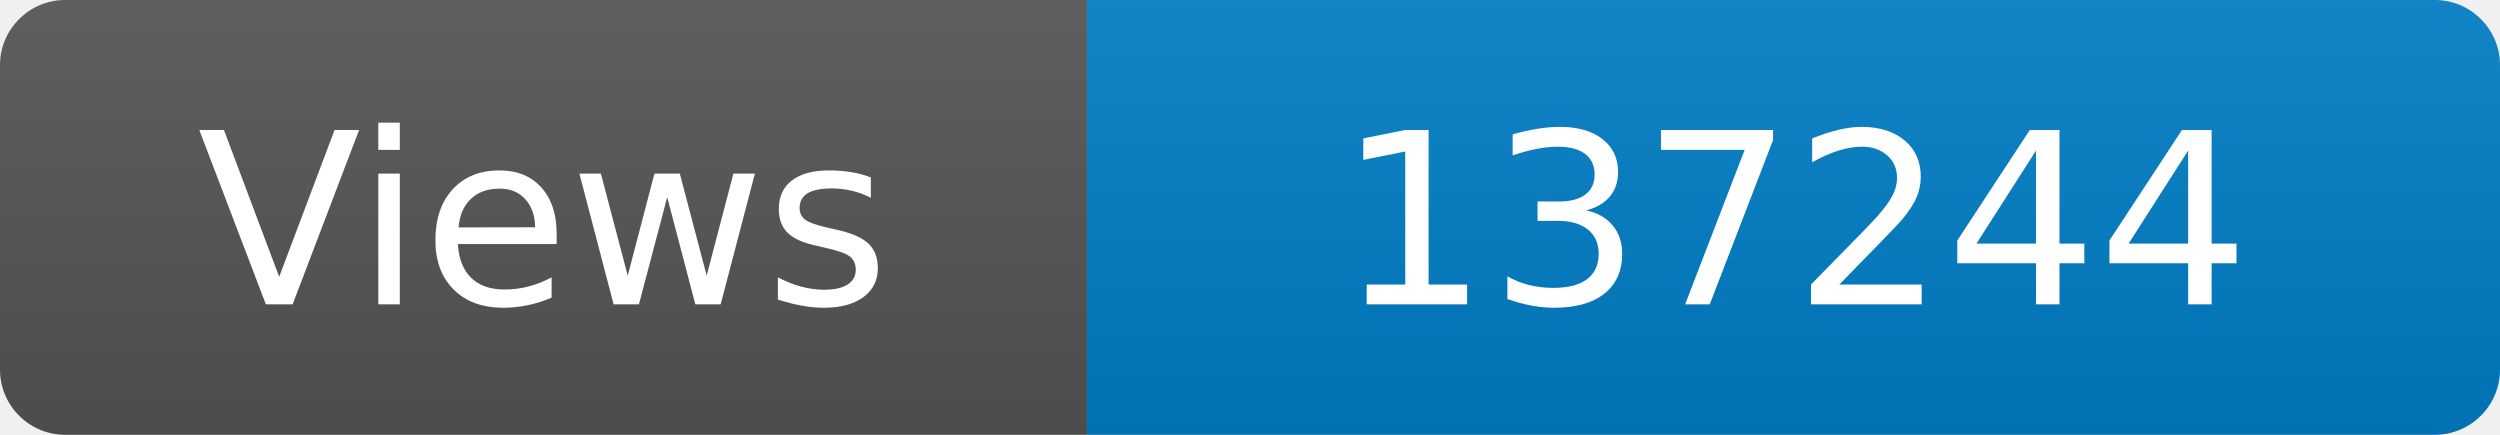
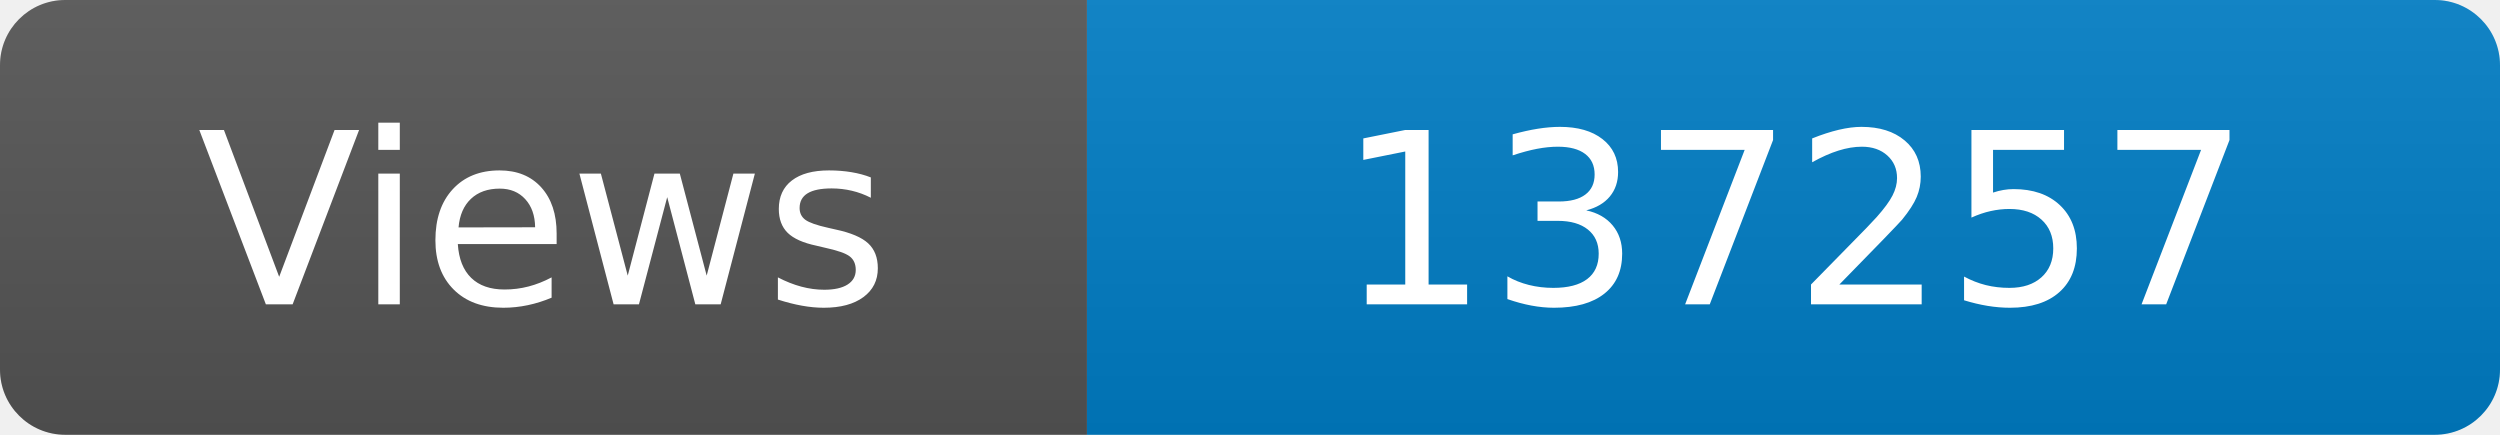
<svg xmlns="http://www.w3.org/2000/svg" width="115" height="20" role="img" aria-label="Maintained?: yes">
  <linearGradient id="s" x2="0" y2="100%">
    <stop offset="0" stop-color="#bbb" stop-opacity=".1" />
    <stop offset="1" stop-opacity=".1" />
  </linearGradient>
  <clipPath id="r">
    <rect width="115" height="20" rx="3" fill="#fff" />
  </clipPath>
  <g clip-path="url(#r)">
    <rect width="50" height="20" fill="#555" />
    <rect x="50" width="160" height="20" fill="#007ec6" />
    <rect width="115" height="20" fill="url(#s)" />
  </g>
  <g fill="#fff" text-anchor="middle" font-family="Verdana,Geneva,DejaVu Sans,sans-serif" font-size="110">
    <text x="250" y="140" transform="scale(.1)" fill="#fff">Views</text>
-     <text x="825" y="140" transform="scale(.1)" fill="#fff">137244</text>
+     <text x="825" y="140" transform="scale(.1)" fill="#fff">137257</text>
  </g>
</svg>
